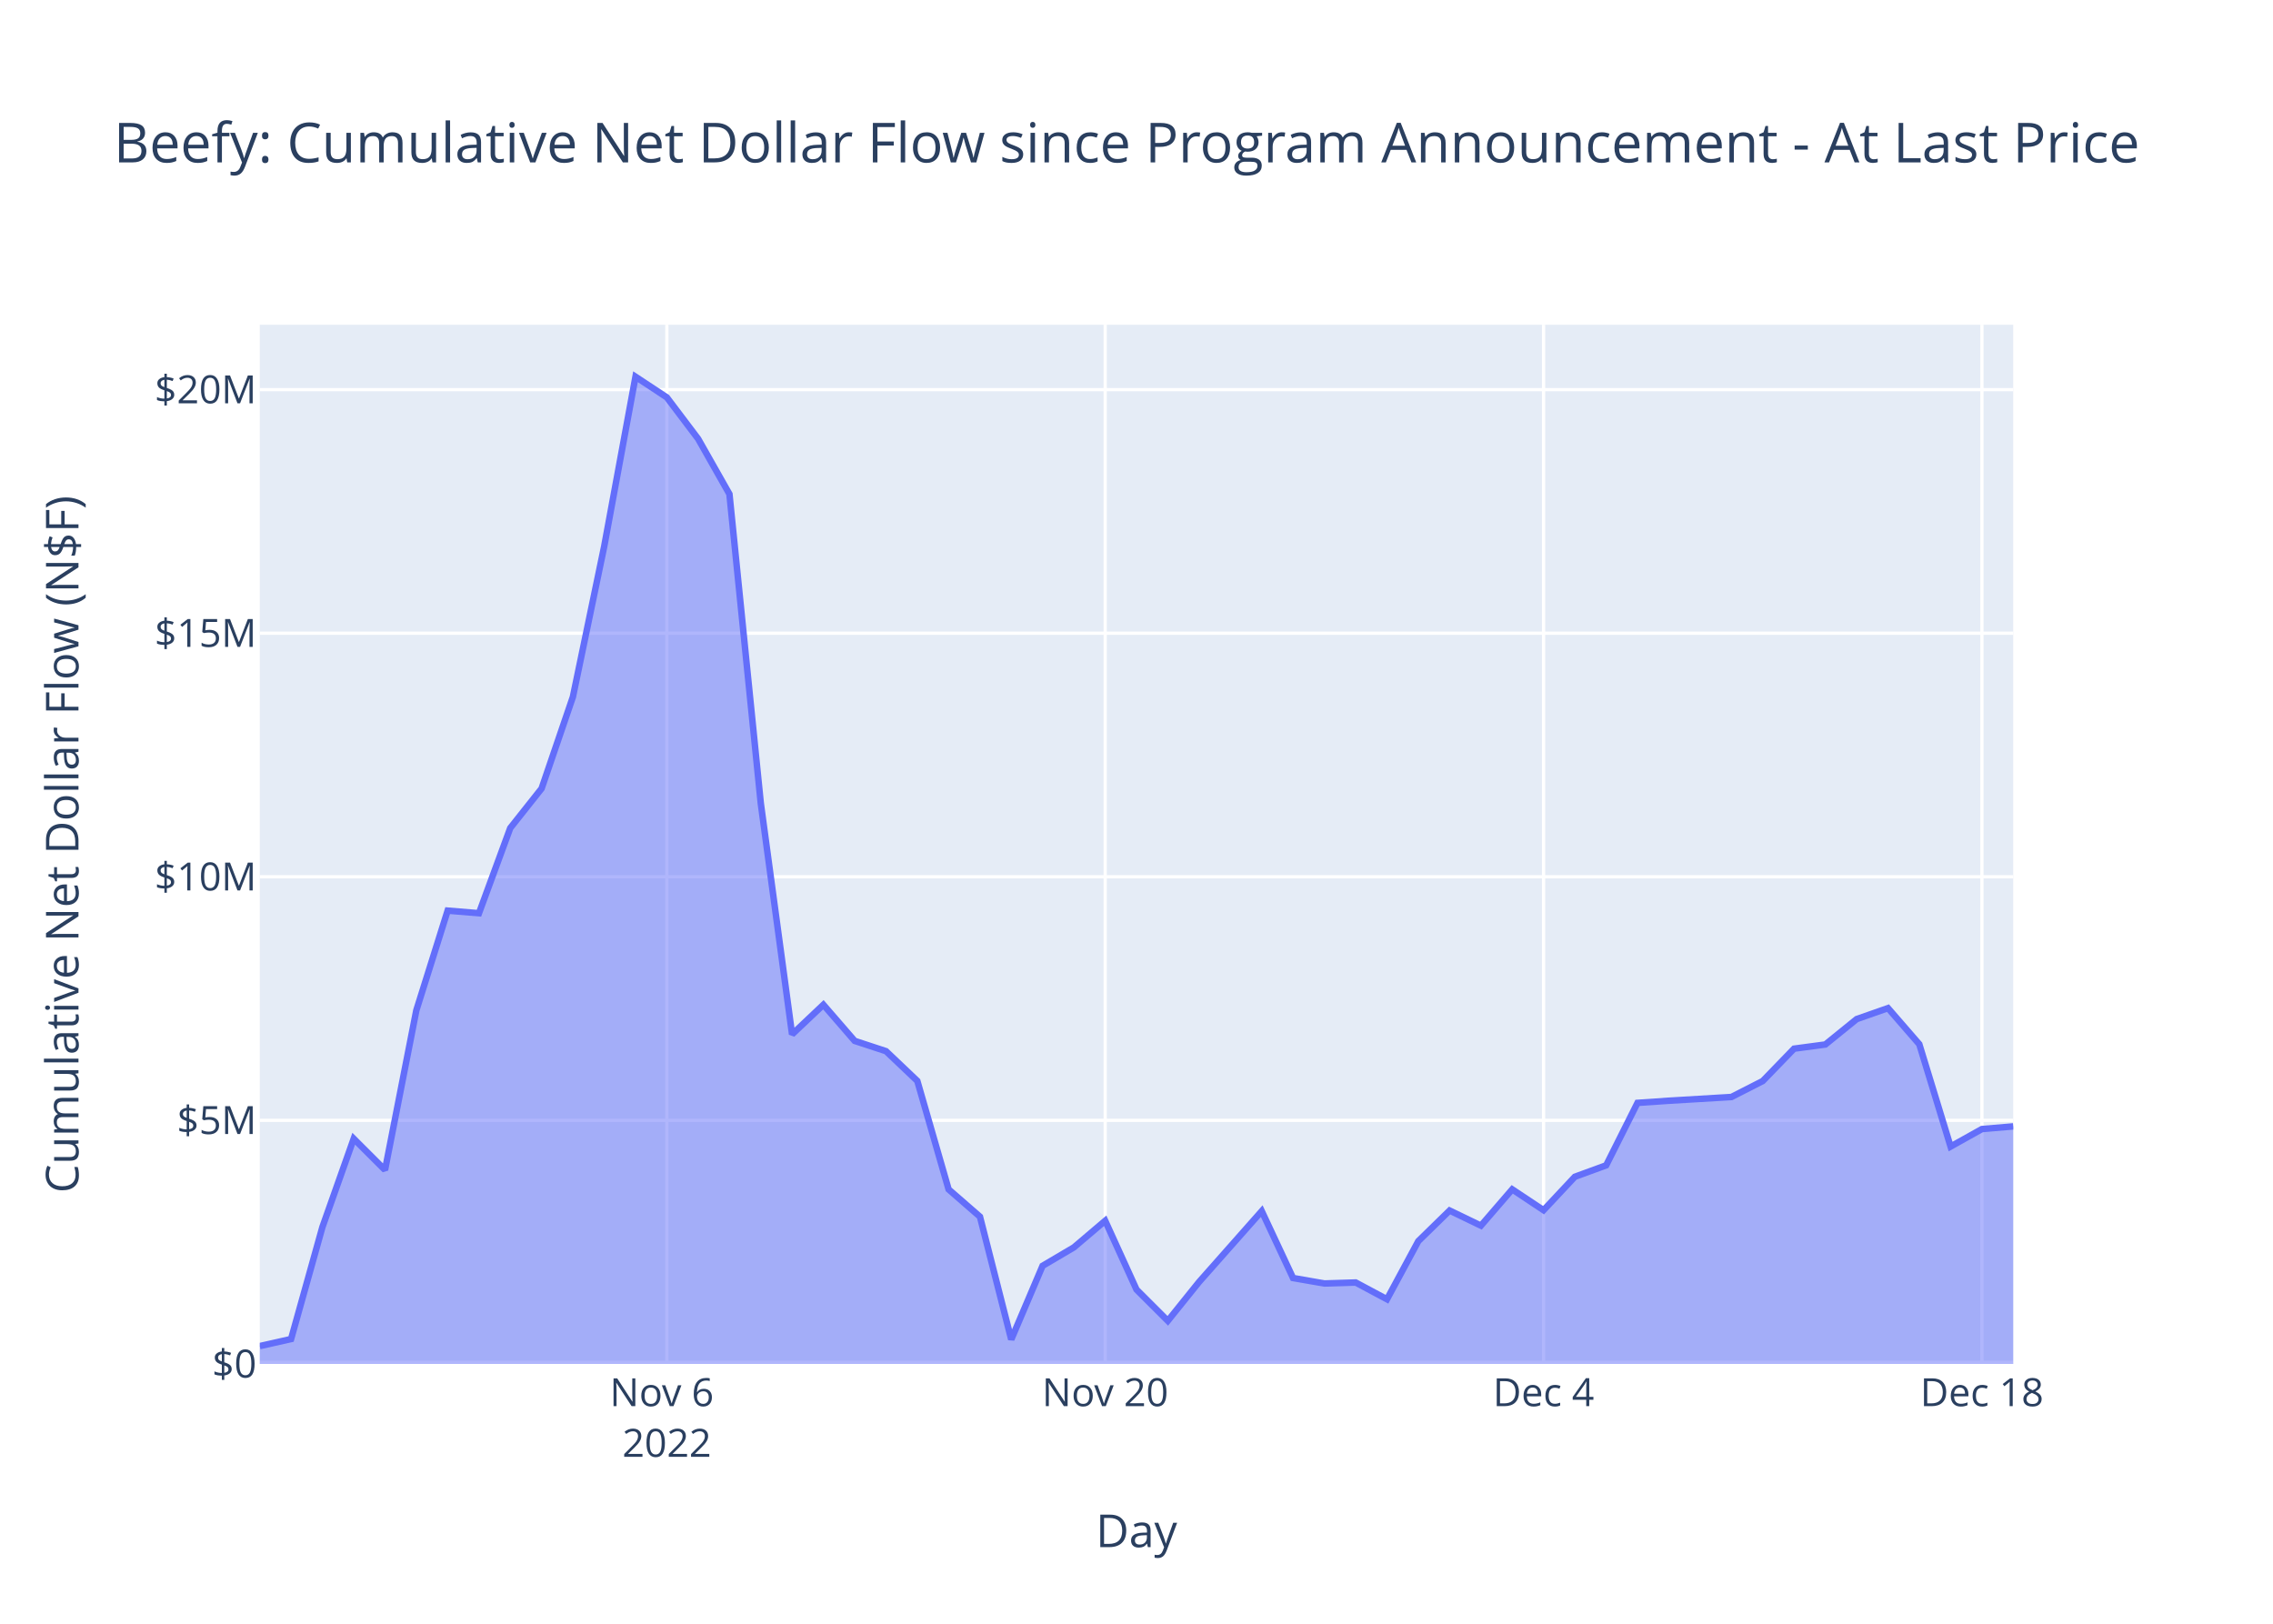
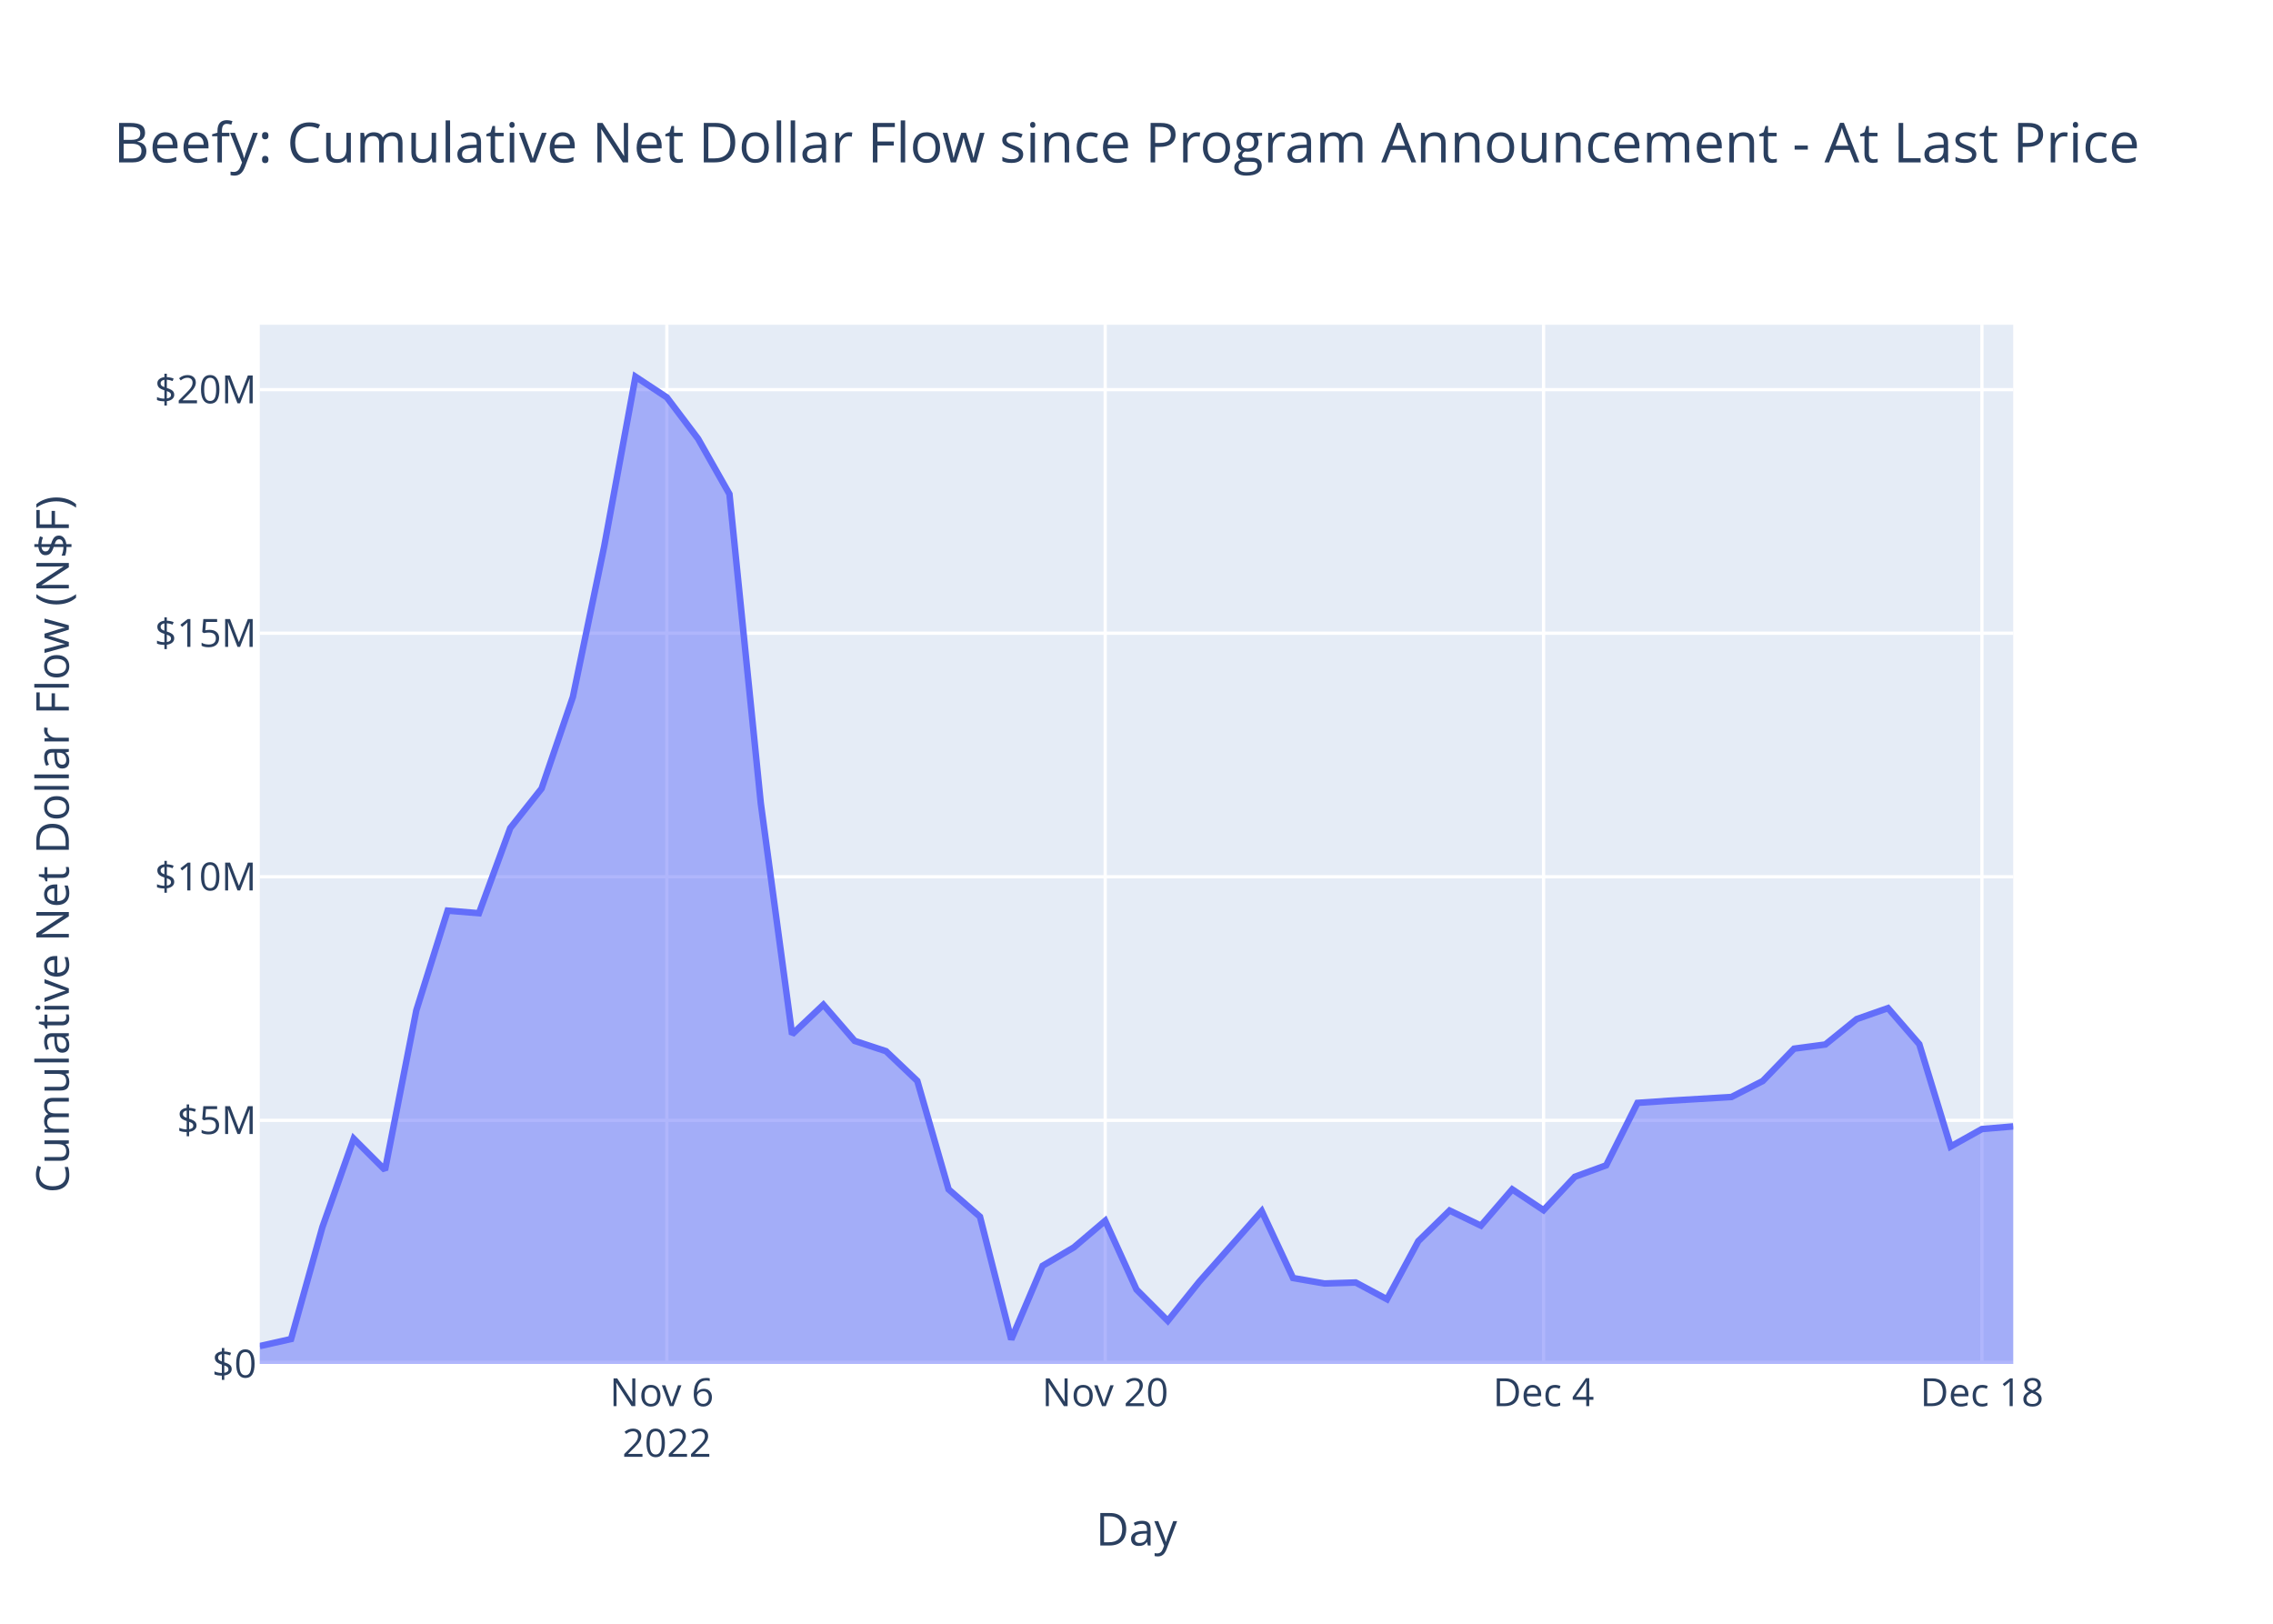
<svg xmlns="http://www.w3.org/2000/svg" class="main-svg" width="700" height="500" style="" viewBox="0 0 700 500">
  <rect x="0" y="0" width="700" height="500" style="fill: rgb(255, 255, 255); fill-opacity: 1;" />
-   <defs id="defs-66b5bd">
+   <defs id="defs-3d5d63">
    <g class="clips">
-       <clipPath id="clip66b5bdxyplot" class="plotclip">
+       <clipPath id="clip3d5d63xyplot" class="plotclip">
        <rect width="540" height="320" />
      </clipPath>
-       <clipPath class="axesclip" id="clip66b5bdx">
+       <clipPath class="axesclip" id="clip3d5d63x">
        <rect x="80" y="0" width="540" height="500" />
      </clipPath>
-       <clipPath class="axesclip" id="clip66b5bdy">
+       <clipPath class="axesclip" id="clip3d5d63y">
        <rect x="0" y="100" width="700" height="320" />
      </clipPath>
-       <clipPath class="axesclip" id="clip66b5bdxy">
+       <clipPath class="axesclip" id="clip3d5d63xy">
        <rect x="80" y="100" width="540" height="320" />
      </clipPath>
    </g>
    <g class="gradients" />
    <g class="patterns" />
  </defs>
  <g class="bglayer">
    <rect class="bg" x="80" y="100" width="540" height="320" style="fill: rgb(229, 236, 246); fill-opacity: 1; stroke-width: 0;" />
  </g>
  <g class="layer-below">
    <g class="imagelayer" />
    <g class="shapelayer" />
  </g>
  <g class="cartesianlayer">
    <g class="subplot xy">
      <g class="layer-subplot">
        <g class="shapelayer" />
        <g class="imagelayer" />
      </g>
      <g class="minor-gridlayer">
        <g class="x" />
        <g class="y" />
      </g>
      <g class="gridlayer">
        <g class="x">
          <path class="xgrid crisp" transform="translate(205.36,0)" d="M0,100v320" style="stroke: rgb(255, 255, 255); stroke-opacity: 1; stroke-width: 1px;" />
          <path class="xgrid crisp" transform="translate(340.36,0)" d="M0,100v320" style="stroke: rgb(255, 255, 255); stroke-opacity: 1; stroke-width: 1px;" />
          <path class="xgrid crisp" transform="translate(475.36,0)" d="M0,100v320" style="stroke: rgb(255, 255, 255); stroke-opacity: 1; stroke-width: 1px;" />
          <path class="xgrid crisp" transform="translate(610.36,0)" d="M0,100v320" style="stroke: rgb(255, 255, 255); stroke-opacity: 1; stroke-width: 1px;" />
        </g>
        <g class="y">
          <path class="ygrid crisp" transform="translate(0,344.99)" d="M80,0h540" style="stroke: rgb(255, 255, 255); stroke-opacity: 1; stroke-width: 1px;" />
          <path class="ygrid crisp" transform="translate(0,269.99)" d="M80,0h540" style="stroke: rgb(255, 255, 255); stroke-opacity: 1; stroke-width: 1px;" />
          <path class="ygrid crisp" transform="translate(0,194.98)" d="M80,0h540" style="stroke: rgb(255, 255, 255); stroke-opacity: 1; stroke-width: 1px;" />
          <path class="ygrid crisp" transform="translate(0,119.98)" d="M80,0h540" style="stroke: rgb(255, 255, 255); stroke-opacity: 1; stroke-width: 1px;" />
        </g>
      </g>
      <g class="zerolinelayer">
        <path class="yzl zl crisp" transform="translate(0,420)" d="M80,0h540" style="stroke: rgb(255, 255, 255); stroke-opacity: 1; stroke-width: 2px;" />
      </g>
      <path class="xlines-below" />
      <path class="ylines-below" />
      <g class="overlines-below" />
      <g class="xaxislayer-below" />
      <g class="yaxislayer-below" />
      <g class="overaxes-below" />
-       <g class="plot" transform="translate(80,100)" clip-path="url(#clip66b5bdxyplot)">
+       <g class="plot" transform="translate(80,100)" clip-path="url(#clip3d5d63xyplot)">
        <g class="scatterlayer mlayer">
-           <g class="trace scatter tracedda995" style="stroke-miterlimit: 2;">
+           <g class="trace scatter trace8f5a72" style="stroke-miterlimit: 2;">
            <g class="fills">
              <g>
                <path class="js-fill" d="M540,320L0,320L0,314.5L9.64,312.33L19.29,277.85L28.93,250.64L38.57,260.27L48.21,211.12L57.86,180.41L67.5,181.21L77.14,154.98L86.79,142.81L96.43,114.59L106.07,68.26L115.71,16L125.36,22.37L135,35.13L144.64,52.14L154.29,147.32L163.93,218.51L173.57,209.39L183.21,220.52L192.86,223.69L202.5,232.85L212.14,266.25L221.79,274.65L231.43,312.46L241.07,289.79L250.71,284.11L260.36,275.91L270,297.09L279.64,306.72L289.29,294.73L308.57,272.94L318.21,293.54L327.86,295.22L337.5,294.92L347.14,300.08L356.79,282.18L366.43,272.76L376.07,277.41L385.71,266.24L395.36,272.65L405,262.36L414.64,258.84L424.29,239.61L433.93,238.95L453.21,237.8L462.86,232.88L472.5,222.92L482.14,221.63L491.79,213.81L501.43,210.43L511.07,221.54L520.71,253.06L530.36,247.67L540,246.85" style="fill: rgb(99, 110, 250); fill-opacity: 0.5; stroke-width: 0;" />
              </g>
            </g>
            <g class="errorbars" />
            <g class="lines">
              <path class="js-line" d="M0,314.5L9.64,312.33L19.29,277.85L28.93,250.64L38.57,260.27L48.21,211.12L57.86,180.41L67.5,181.21L77.14,154.98L86.79,142.81L96.43,114.59L106.07,68.26L115.71,16L125.36,22.37L135,35.13L144.64,52.14L154.29,147.32L163.93,218.51L173.57,209.39L183.21,220.52L192.86,223.69L202.5,232.85L212.14,266.25L221.79,274.65L231.43,312.46L241.07,289.79L250.71,284.11L260.36,275.91L270,297.09L279.64,306.72L289.29,294.73L308.57,272.94L318.21,293.54L327.86,295.22L337.5,294.92L347.14,300.08L356.79,282.18L366.43,272.76L376.07,277.41L385.71,266.24L395.36,272.65L405,262.36L414.64,258.84L424.29,239.61L433.93,238.95L453.21,237.8L462.86,232.88L472.5,222.92L482.14,221.63L491.79,213.81L501.43,210.43L511.07,221.54L520.71,253.06L530.36,247.67L540,246.85" style="vector-effect: non-scaling-stroke; fill: none; stroke: rgb(99, 110, 250); stroke-opacity: 1; stroke-width: 2px; opacity: 1;" />
            </g>
            <g class="points" />
            <g class="text" />
          </g>
        </g>
      </g>
      <g class="overplot" />
      <path class="xlines-above crisp" d="M0,0" style="fill: none;" />
      <path class="ylines-above crisp" d="M0,0" style="fill: none;" />
      <g class="overlines-above" />
      <g class="xaxislayer-above">
        <g class="xtick">
          <text text-anchor="middle" x="0" y="433" transform="translate(205.36,0)" style="font-family: 'Open Sans', verdana, arial, sans-serif; font-size: 12px; fill: rgb(42, 63, 95); fill-opacity: 1; white-space: pre; opacity: 1;">
            <tspan class="line" dy="0em" x="0" y="433">Nov 6</tspan>
            <tspan class="line" dy="1.3em" x="0" y="433">2022</tspan>
          </text>
        </g>
        <g class="xtick">
          <text text-anchor="middle" x="0" y="433" style="font-family: 'Open Sans', verdana, arial, sans-serif; font-size: 12px; fill: rgb(42, 63, 95); fill-opacity: 1; white-space: pre; opacity: 1;" transform="translate(340.36,0)">Nov 20</text>
        </g>
        <g class="xtick">
          <text text-anchor="middle" x="0" y="433" style="font-family: 'Open Sans', verdana, arial, sans-serif; font-size: 12px; fill: rgb(42, 63, 95); fill-opacity: 1; white-space: pre; opacity: 1;" transform="translate(475.36,0)">Dec 4</text>
        </g>
        <g class="xtick">
          <text text-anchor="middle" x="0" y="433" style="font-family: 'Open Sans', verdana, arial, sans-serif; font-size: 12px; fill: rgb(42, 63, 95); fill-opacity: 1; white-space: pre; opacity: 1;" transform="translate(610.36,0)">Dec 18</text>
        </g>
      </g>
      <g class="yaxislayer-above">
        <g class="ytick">
          <text text-anchor="end" x="79" y="4.2" transform="translate(0,420)" style="font-family: 'Open Sans', verdana, arial, sans-serif; font-size: 12px; fill: rgb(42, 63, 95); fill-opacity: 1; white-space: pre; opacity: 1;">$0</text>
        </g>
        <g class="ytick">
          <text text-anchor="end" x="79" y="4.2" style="font-family: 'Open Sans', verdana, arial, sans-serif; font-size: 12px; fill: rgb(42, 63, 95); fill-opacity: 1; white-space: pre; opacity: 1;" transform="translate(0,344.99)">$5M</text>
        </g>
        <g class="ytick">
          <text text-anchor="end" x="79" y="4.2" style="font-family: 'Open Sans', verdana, arial, sans-serif; font-size: 12px; fill: rgb(42, 63, 95); fill-opacity: 1; white-space: pre; opacity: 1;" transform="translate(0,269.99)">$10M</text>
        </g>
        <g class="ytick">
          <text text-anchor="end" x="79" y="4.2" style="font-family: 'Open Sans', verdana, arial, sans-serif; font-size: 12px; fill: rgb(42, 63, 95); fill-opacity: 1; white-space: pre; opacity: 1;" transform="translate(0,194.98)">$15M</text>
        </g>
        <g class="ytick">
          <text text-anchor="end" x="79" y="4.2" style="font-family: 'Open Sans', verdana, arial, sans-serif; font-size: 12px; fill: rgb(42, 63, 95); fill-opacity: 1; white-space: pre; opacity: 1;" transform="translate(0,119.98)">$20M</text>
        </g>
      </g>
      <g class="overaxes-above" />
    </g>
  </g>
  <g class="polarlayer" />
  <g class="smithlayer" />
  <g class="ternarylayer" />
  <g class="geolayer" />
  <g class="funnelarealayer" />
  <g class="pielayer" />
  <g class="iciclelayer" />
  <g class="treemaplayer" />
  <g class="sunburstlayer" />
  <g class="glimages" />
-   <defs id="topdefs-66b5bd">
+   <defs id="topdefs-3d5d63">
    <g class="clips" />
  </defs>
  <g class="layer-above">
    <g class="imagelayer" />
    <g class="shapelayer" />
  </g>
  <g class="infolayer">
    <g class="g-gtitle">
      <text class="gtitle" x="35" y="50" text-anchor="start" dy="0em" style="font-family: 'Open Sans', verdana, arial, sans-serif; font-size: 17px; fill: rgb(42, 63, 95); opacity: 1; font-weight: normal; white-space: pre;">Beefy: Cumulative Net Dollar Flow since Program Announcement - At Last Price</text>
    </g>
    <g class="g-xtitle">
-       <text class="xtitle" x="350" y="476.409" text-anchor="middle" style="font-family: 'Open Sans', verdana, arial, sans-serif; font-size: 14px; fill: rgb(42, 63, 95); opacity: 1; font-weight: normal; white-space: pre;">Day</text>
+       <text class="xtitle" x="350" y="475.909" text-anchor="middle" style="font-family: 'Open Sans', verdana, arial, sans-serif; font-size: 14px; fill: rgb(42, 63, 95); opacity: 1; font-weight: normal; white-space: pre;">Day</text>
    </g>
    <g class="g-ytitle">
-       <text class="ytitle" transform="rotate(-90,24.16875,260)" x="24.169" y="260" text-anchor="middle" style="font-family: 'Open Sans', verdana, arial, sans-serif; font-size: 14px; fill: rgb(42, 63, 95); opacity: 1; font-weight: normal; white-space: pre;">Cumulative Net Dollar Flow (N$F)</text>
+       <text class="ytitle" transform="rotate(-90,21.2,260)" x="21.2" y="260" text-anchor="middle" style="font-family: 'Open Sans', verdana, arial, sans-serif; font-size: 14px; fill: rgb(42, 63, 95); opacity: 1; font-weight: normal; white-space: pre;">Cumulative Net Dollar Flow (N$F)</text>
    </g>
  </g>
</svg>
